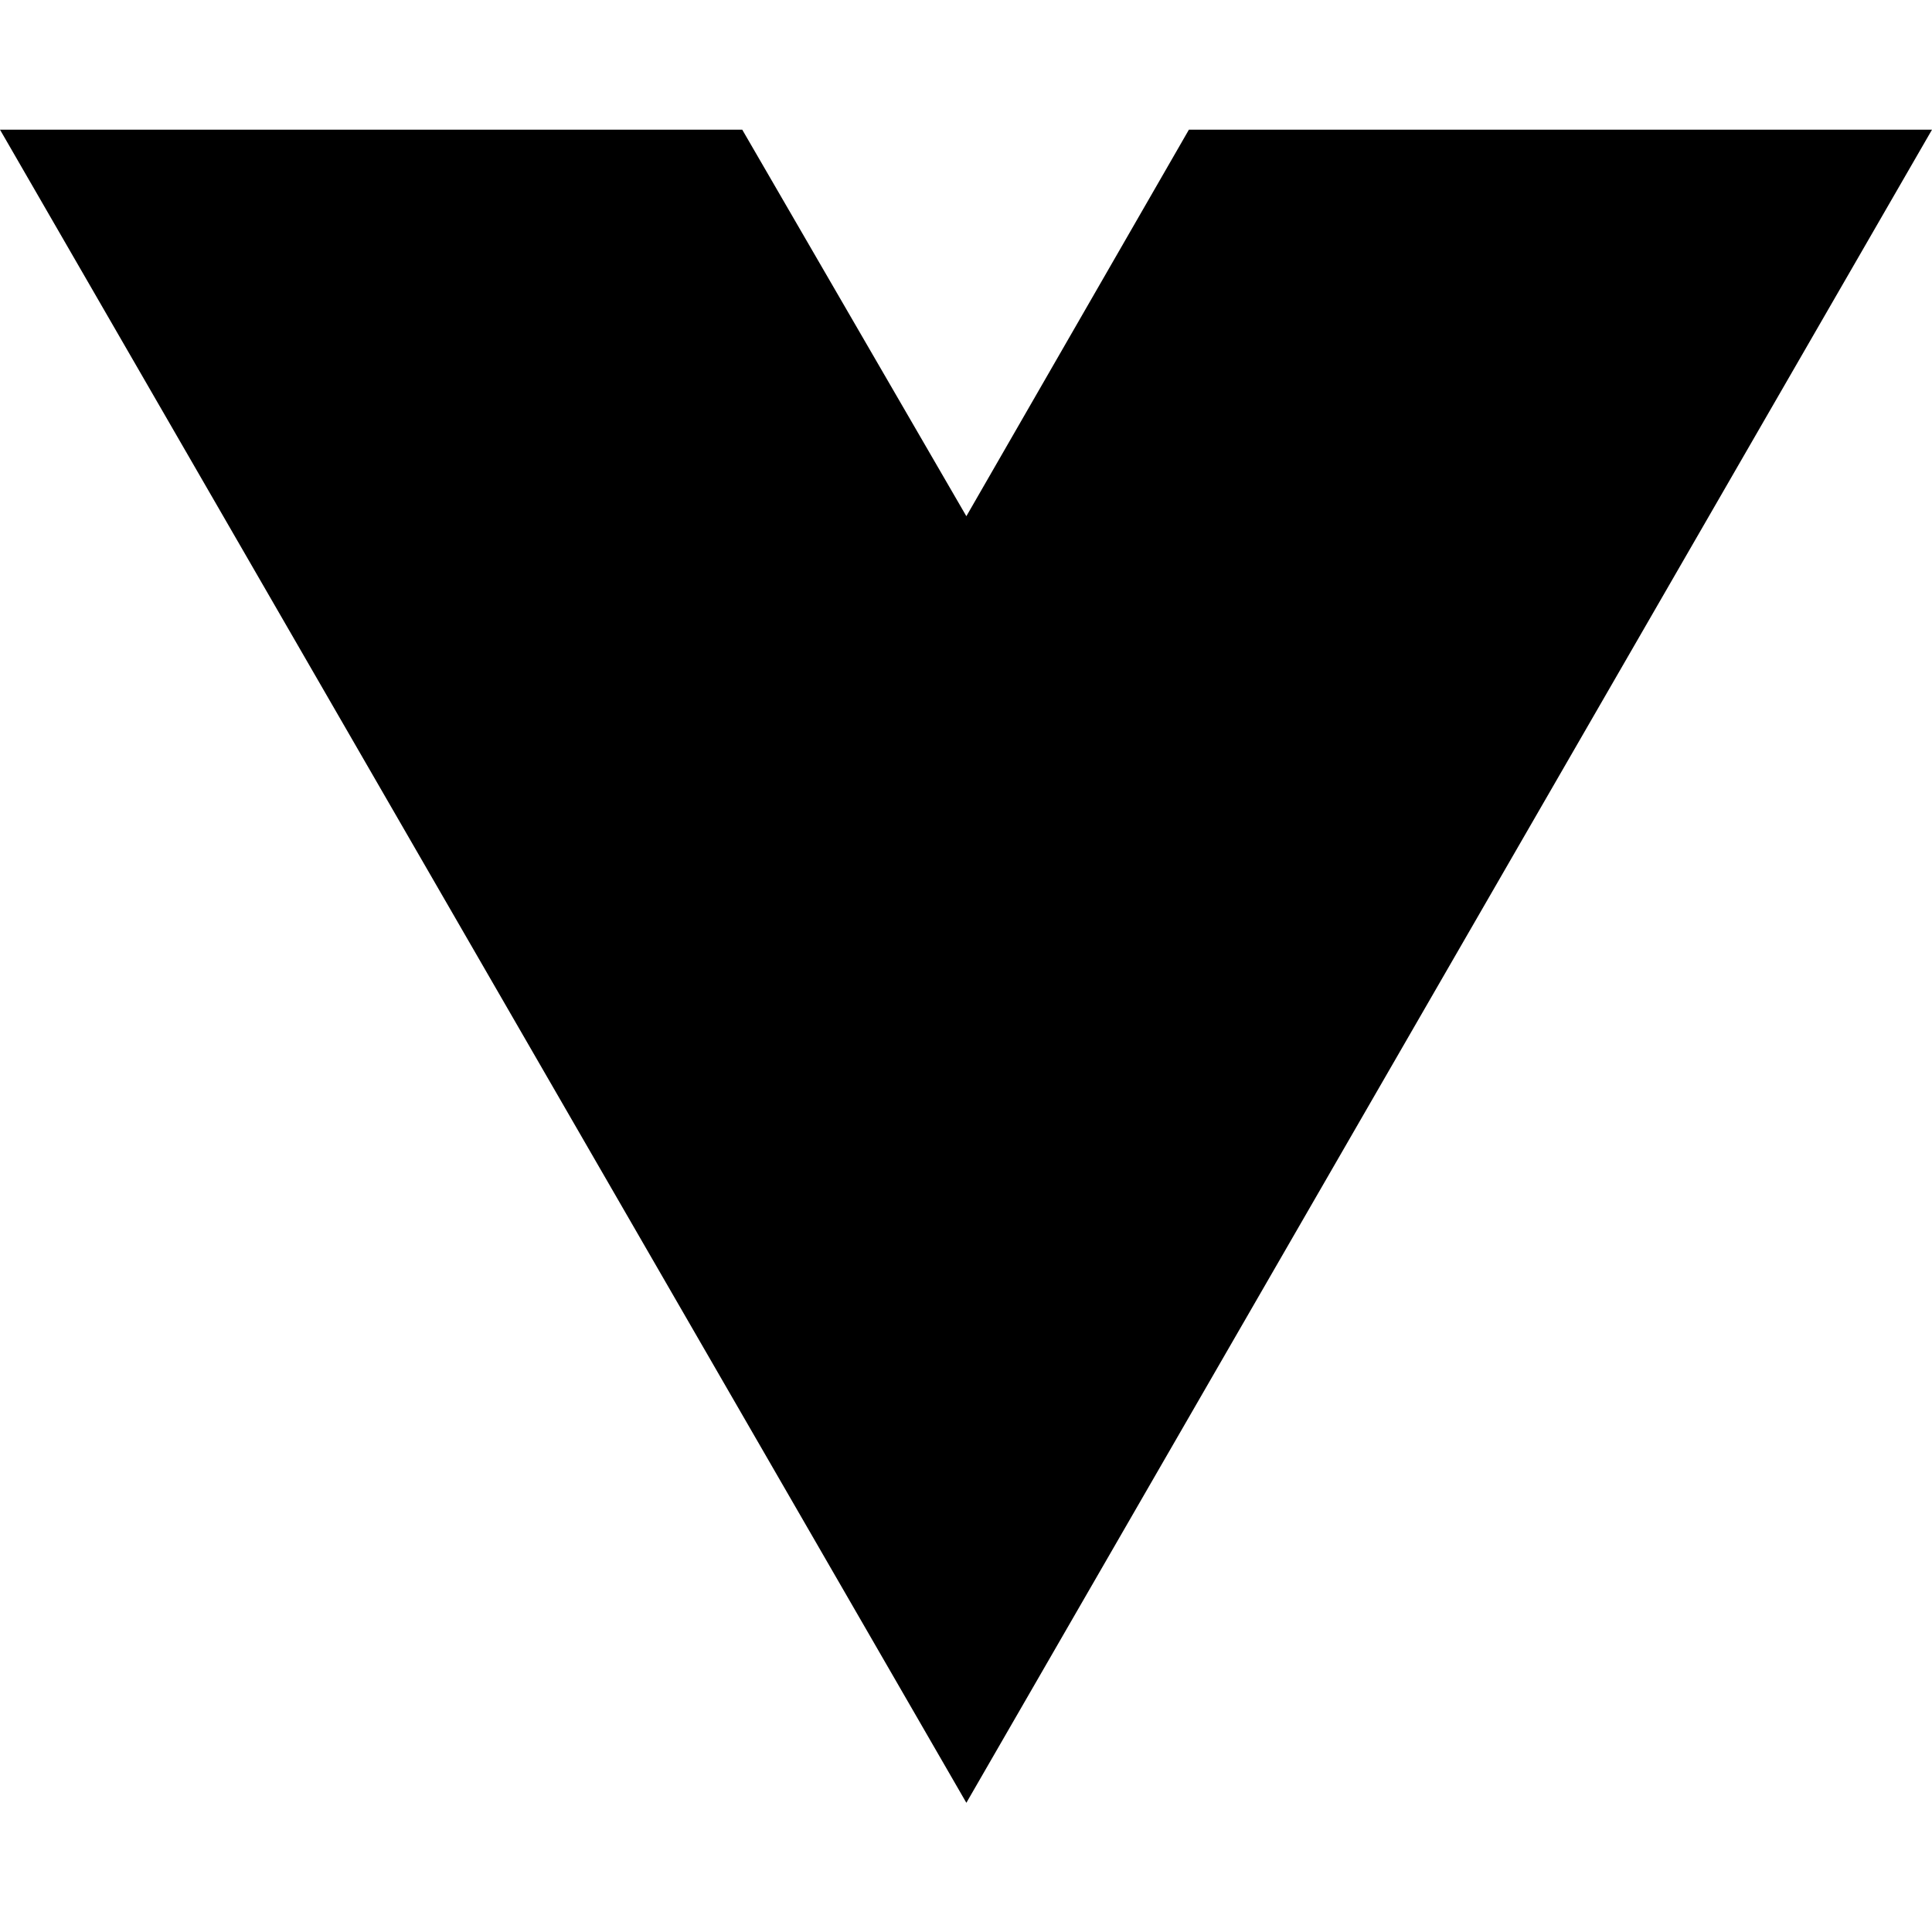
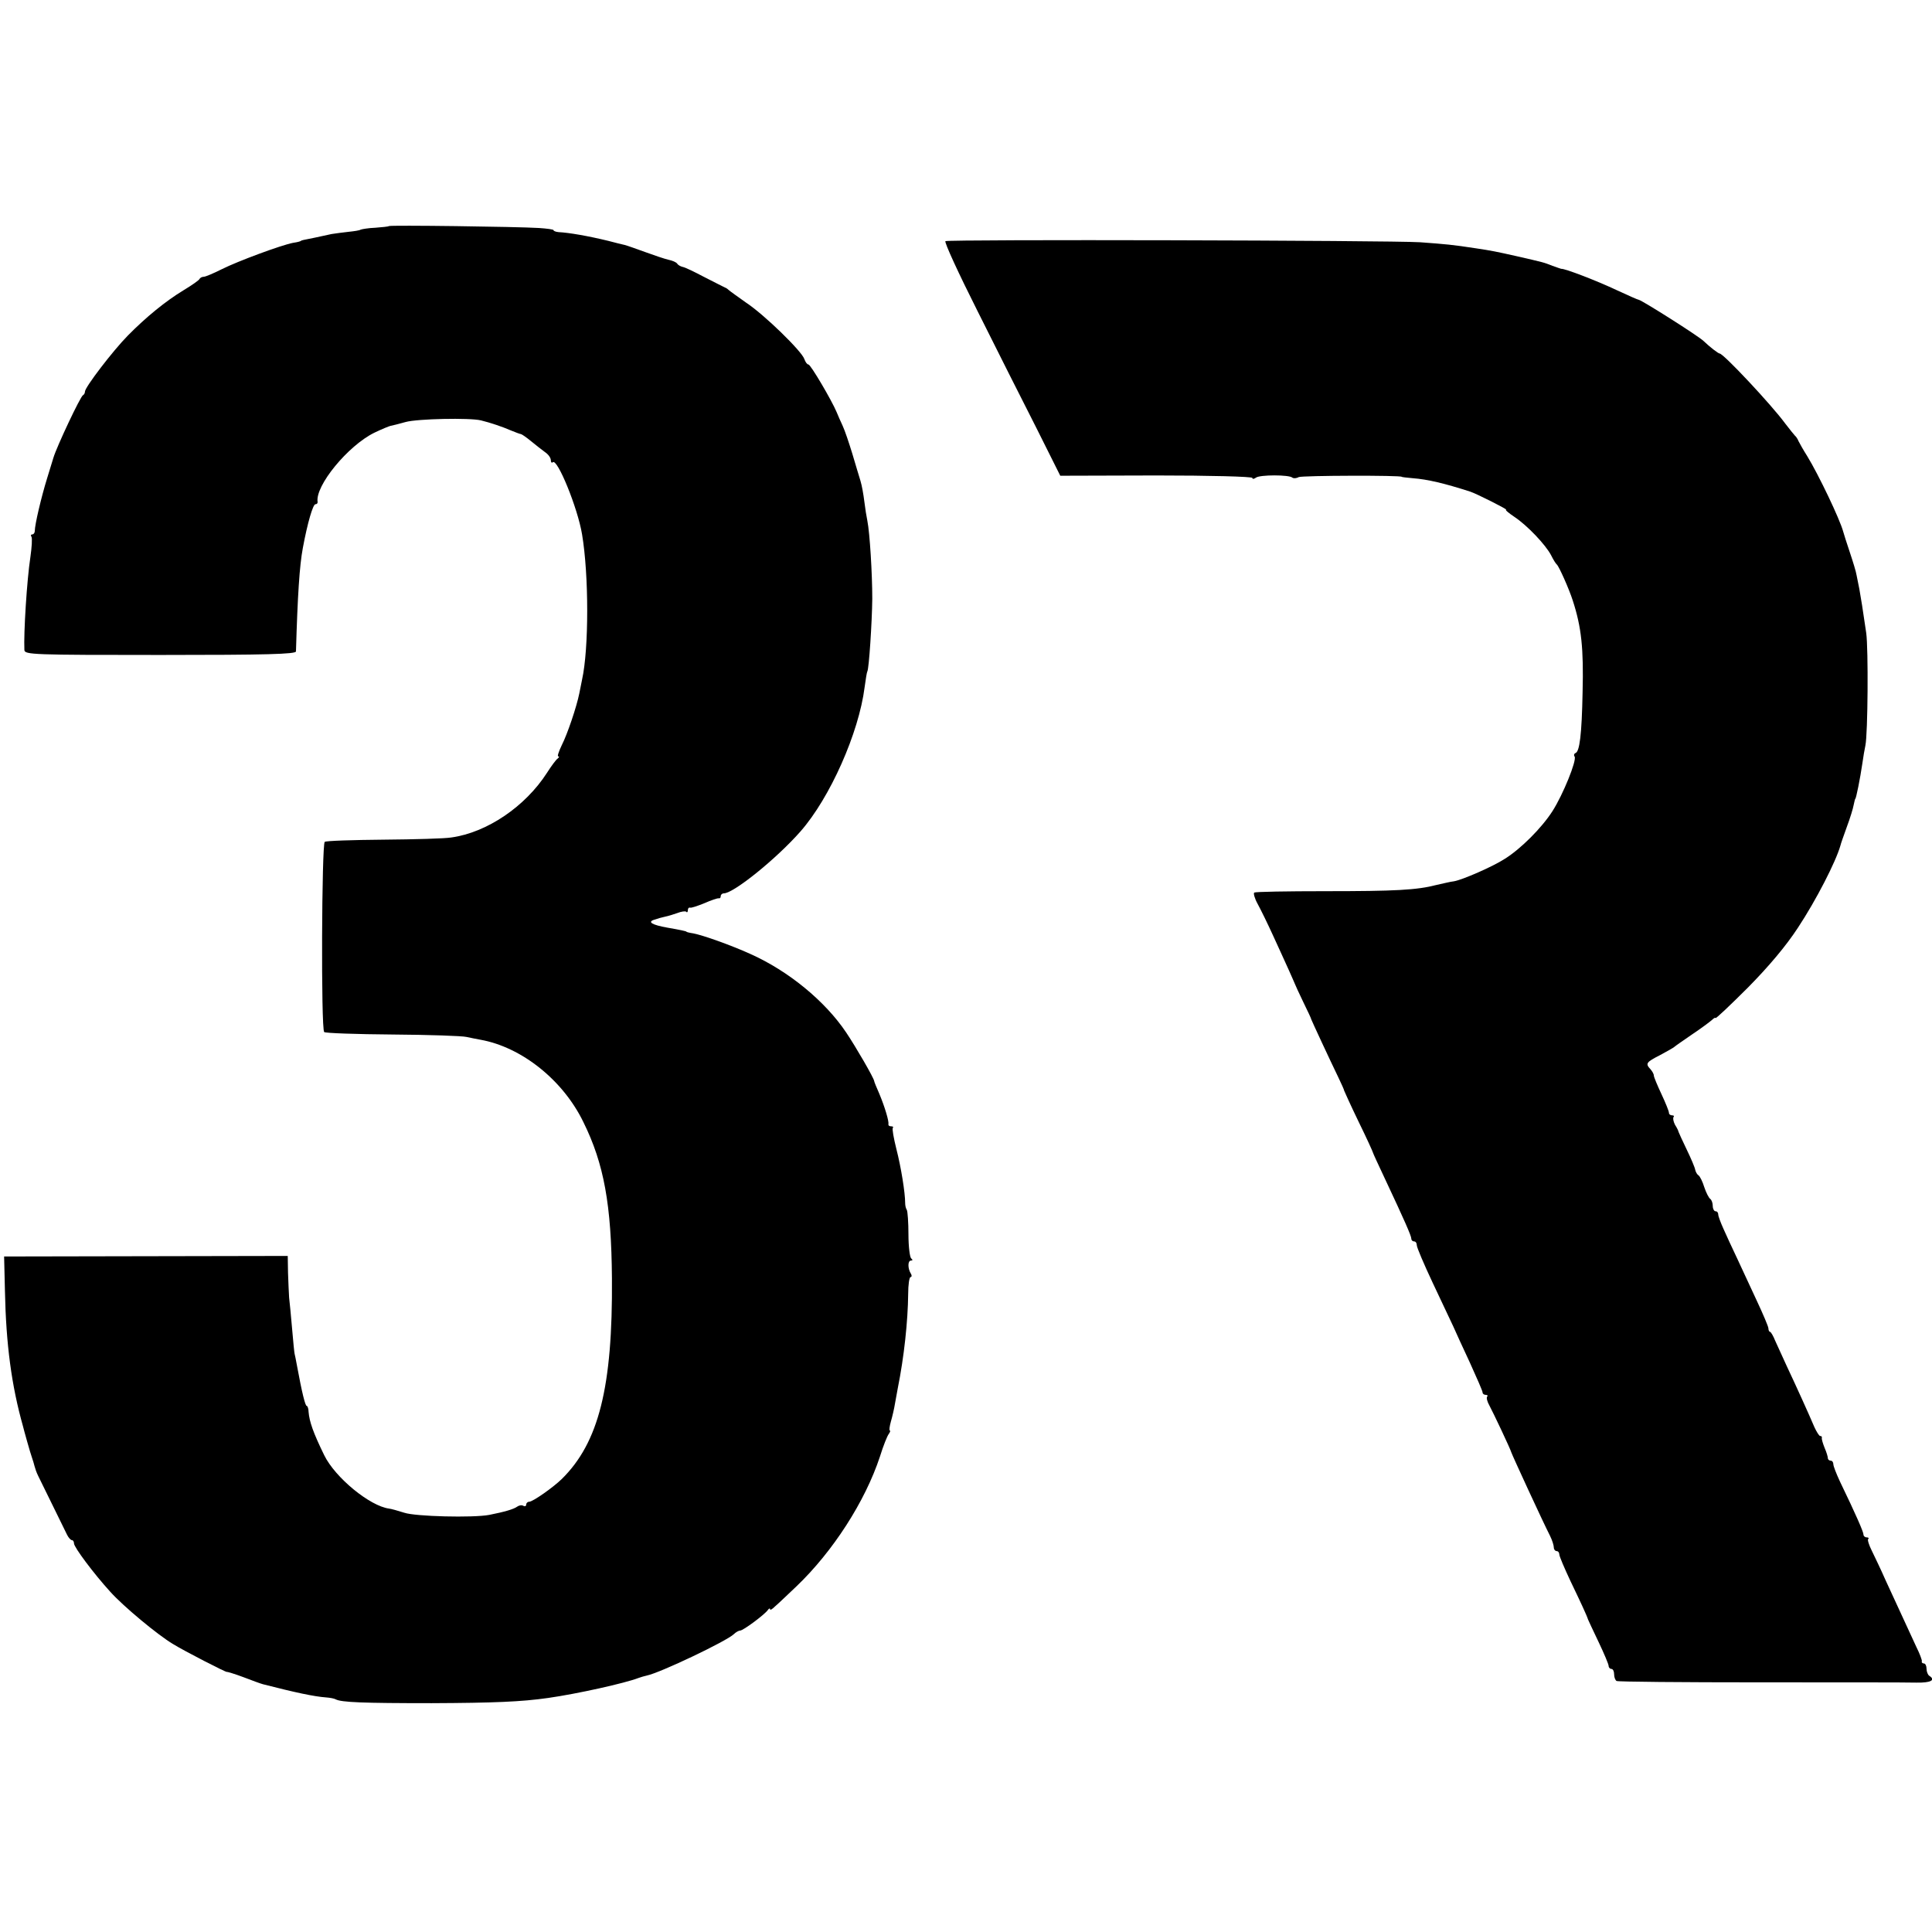
- <svg xmlns="http://www.w3.org/2000/svg" width="16" height="16" viewBox="0 0 16 16" fill="none">
-   <path d="M8.003 14.93L0 1.074H6.147L8.003 4.275L9.846 1.074H16L8.003 14.93Z" fill="black" />
+ <svg xmlns="http://www.w3.org/2000/svg" version="1.0" width="705pt" height="705pt" viewBox="0 0 705 705" preserveAspectRatio="xMidYMid meet">
+   <g transform="translate(0,705) scale(0.1,-0.1)" fill="#000000" stroke="none">
+     <path d="M1419 6225 c-2 -2 -24 -4 -49 -6 -25 -1 -49 -5 -54 -7 -4 -3 -25 -6 -45 -8 -20 -2 -47 -6 -61 -8 -14 -3 -41 -9 -60 -13 -46 -9 -50 -10 -52 -12 -2 -2 -14 -5 -28 -7 -43 -8 -202 -67 -260 -96 -30 -15 -60 -28 -67 -28 -6 0 -13 -4 -15 -8 -1 -4 -28 -23 -58 -41 -66 -40 -137 -98 -204 -166 -54 -55 -156 -188 -156 -204 0 -5 -3 -11 -7 -13 -9 -3 -96 -188 -108 -228 -1 -3 -11 -36 -23 -75 -22 -71 -45 -170 -45 -192 0 -7 -4 -13 -9 -13 -5 0 -7 -4 -3 -9 3 -6 1 -38 -4 -73 -13 -85 -25 -278 -22 -340 1 -17 32 -18 496 -18 389 0 495 3 495 13 6 205 13 313 25 377 17 92 37 160 46 160 5 0 8 3 8 8 -10 59 111 206 207 253 27 13 54 24 59 25 6 1 30 7 55 14 43 12 234 16 275 6 33 -8 78 -23 110 -37 17 -7 33 -13 36 -13 4 -1 20 -12 37 -26 17 -14 40 -32 51 -40 12 -8 21 -21 21 -29 0 -8 3 -11 7 -8 16 17 91 -166 107 -263 25 -149 25 -417 0 -530 -3 -14 -7 -36 -10 -50 -10 -50 -44 -150 -64 -189 -11 -23 -17 -41 -13 -41 5 0 3 -4 -2 -8 -6 -4 -23 -27 -39 -52 -79 -123 -219 -218 -349 -236 -23 -4 -134 -7 -247 -8 -113 -1 -209 -4 -215 -8 -11 -7 -14 -683 -2 -694 3 -4 116 -8 249 -9 134 -1 255 -5 271 -9 15 -3 37 -8 50 -10 151 -27 302 -148 376 -301 75 -152 102 -301 104 -570 3 -396 -48 -599 -183 -732 -33 -32 -106 -83 -119 -83 -6 0 -11 -5 -11 -11 0 -5 -5 -7 -10 -4 -6 4 -16 2 -23 -3 -12 -9 -46 -19 -102 -30 -59 -11 -269 -6 -310 8 -22 7 -47 14 -55 15 -70 9 -197 113 -237 195 -40 82 -54 122 -57 158 0 12 -4 22 -7 22 -5 0 -17 47 -35 145 -4 22 -8 42 -9 45 -1 3 -5 43 -9 90 -4 47 -9 99 -11 115 -1 17 -3 57 -4 91 l-1 61 -517 -1 -518 -1 3 -125 c4 -196 24 -346 66 -495 1 -5 8 -30 15 -55 7 -25 15 -52 18 -60 3 -8 7 -22 9 -30 2 -8 7 -23 13 -35 36 -74 98 -200 106 -216 5 -10 13 -19 17 -19 5 0 8 -6 8 -12 0 -14 72 -110 131 -175 49 -55 176 -160 230 -192 42 -26 194 -104 197 -102 1 1 28 -7 60 -19 31 -12 64 -24 72 -26 117 -30 187 -45 230 -48 14 -1 30 -4 35 -7 21 -11 98 -14 350 -14 227 1 327 5 425 19 106 15 281 54 330 73 8 3 22 7 31 9 48 10 290 125 317 151 7 7 18 13 23 13 11 0 89 58 101 75 4 6 8 7 8 3 0 -5 8 0 18 10 11 9 45 42 78 73 133 127 251 310 305 474 12 39 27 76 32 82 5 7 7 13 4 13 -3 0 -1 15 4 33 5 17 12 47 15 66 3 18 8 43 10 55 23 114 37 245 38 344 0 34 4 62 9 62 4 0 5 6 1 12 -12 19 -12 48 0 48 7 0 7 3 1 8 -5 4 -10 43 -10 87 0 44 -3 85 -6 90 -4 6 -6 17 -6 25 0 38 -15 131 -32 197 -10 40 -16 74 -13 77 3 4 0 6 -6 6 -7 0 -11 3 -10 8 2 11 -13 62 -33 110 -10 23 -19 44 -19 47 -1 11 -67 125 -102 177 -77 115 -211 225 -350 287 -73 33 -172 68 -208 75 -14 2 -25 5 -25 6 0 2 -24 7 -70 15 -56 10 -74 21 -47 29 11 4 29 9 39 11 10 2 30 8 44 13 15 6 30 8 33 5 3 -4 6 -1 6 5 0 7 3 11 8 10 4 -2 27 6 52 16 25 11 48 19 53 18 4 -1 7 2 7 8 0 5 5 10 11 10 36 0 193 127 280 226 108 123 213 360 234 526 4 29 8 55 10 58 6 10 17 178 18 265 0 92 -9 240 -18 285 -3 14 -8 45 -11 70 -3 25 -9 59 -14 75 -5 17 -19 62 -30 100 -12 39 -27 84 -35 101 -8 17 -18 40 -22 50 -18 43 -95 174 -103 174 -5 0 -11 9 -15 20 -9 28 -146 162 -213 206 -31 22 -59 42 -62 45 -3 3 -9 8 -15 10 -5 2 -39 20 -75 38 -36 19 -71 36 -79 37 -8 2 -17 7 -20 12 -3 5 -17 11 -31 14 -14 3 -52 16 -85 28 -33 12 -67 24 -75 26 -8 2 -35 8 -60 15 -74 18 -143 30 -182 32 -10 1 -18 4 -18 7 0 3 -24 6 -53 8 -82 5 -544 11 -548 7z" />
+     <path d="M3450 6170 c-5 -3 48 -118 117 -255 69 -138 165 -329 214 -425 l88 -176 351 1 c193 0 350 -4 350 -9 0 -5 6 -4 13 1 14 11 122 11 133 0 4 -3 14 -3 23 2 13 6 376 7 376 1 0 -1 18 -3 40 -5 54 -4 117 -19 210 -49 22 -7 139 -66 131 -66 -5 0 9 -12 30 -26 48 -32 114 -102 134 -140 8 -16 17 -31 21 -34 8 -7 45 -90 58 -131 32 -98 40 -176 36 -334 -3 -157 -11 -218 -26 -223 -5 -2 -7 -8 -3 -13 8 -14 -42 -138 -81 -199 -39 -61 -116 -138 -174 -174 -43 -28 -155 -77 -186 -82 -11 -1 -39 -8 -62 -13 -73 -19 -151 -23 -408 -23 -137 0 -253 -2 -258 -5 -4 -2 1 -21 12 -41 11 -20 37 -73 57 -117 20 -44 46 -100 57 -125 11 -25 21 -47 22 -50 1 -3 14 -32 30 -65 16 -33 30 -62 30 -65 2 -6 67 -146 98 -210 12 -25 22 -47 22 -50 1 -3 24 -54 53 -114 29 -59 52 -110 52 -112 0 -2 20 -45 44 -96 71 -151 96 -208 96 -218 0 -6 5 -10 10 -10 6 0 10 -6 10 -14 0 -8 26 -69 58 -137 32 -68 66 -140 75 -159 8 -19 36 -79 61 -133 25 -55 46 -103 46 -108 0 -5 5 -9 12 -9 6 0 8 -3 5 -6 -4 -4 0 -19 8 -33 13 -24 77 -159 80 -171 3 -10 113 -249 141 -304 8 -16 14 -35 14 -43 0 -7 5 -13 10 -13 6 0 10 -6 10 -12 0 -7 19 -51 41 -98 36 -75 59 -124 64 -140 1 -3 18 -39 38 -81 20 -42 37 -82 37 -88 0 -6 5 -11 10 -11 6 0 10 -9 10 -19 0 -11 4 -22 9 -25 5 -3 240 -5 522 -5 283 0 540 0 572 -1 52 -1 72 9 47 25 -5 3 -10 15 -10 26 0 10 -4 19 -10 19 -5 0 -9 4 -7 8 1 4 -8 28 -20 52 -25 54 -69 149 -113 245 -17 39 -40 86 -50 107 -10 20 -16 39 -13 42 4 3 1 6 -5 6 -7 0 -12 5 -12 10 0 10 -28 74 -86 194 -13 28 -24 56 -24 63 0 7 -4 13 -10 13 -5 0 -10 4 -10 9 0 5 -5 22 -12 38 -6 15 -11 31 -10 36 1 4 -1 7 -6 7 -4 0 -13 15 -21 32 -19 45 -67 151 -101 223 -15 33 -34 75 -42 92 -7 18 -16 33 -19 33 -3 0 -6 6 -6 13 0 6 -20 53 -43 102 -23 50 -55 119 -72 155 -17 36 -39 83 -49 106 -10 22 -19 46 -19 52 0 7 -4 12 -10 12 -5 0 -10 9 -10 19 0 11 -4 22 -9 26 -5 3 -15 22 -22 43 -6 20 -16 40 -21 43 -5 3 -10 12 -12 20 -1 8 -15 41 -31 74 -16 33 -29 62 -30 65 0 3 -6 15 -13 26 -6 12 -8 24 -5 28 3 3 1 6 -5 6 -7 0 -12 4 -12 10 0 5 -12 35 -27 67 -15 32 -28 63 -28 68 0 6 -6 16 -12 23 -20 21 -16 26 35 52 26 14 49 27 52 30 3 3 32 23 64 45 33 22 65 46 73 53 7 7 13 10 13 7 0 -4 53 46 118 111 77 78 140 153 183 219 66 100 138 240 155 300 1 6 12 36 23 67 12 32 23 68 25 80 3 13 5 23 6 23 3 0 18 75 26 130 3 22 8 51 11 65 9 43 11 352 3 410 -12 83 -20 133 -25 160 -3 14 -7 36 -10 50 -2 14 -14 52 -25 85 -11 33 -22 67 -24 75 -12 45 -90 208 -131 275 -14 22 -28 47 -32 55 -3 8 -9 17 -13 20 -3 3 -19 23 -36 45 -49 67 -225 255 -239 255 -5 0 -36 24 -59 46 -20 19 -224 148 -236 150 -3 0 -39 16 -80 35 -72 34 -191 80 -203 78 -1 0 -15 5 -32 11 -33 13 -30 12 -130 35 -76 17 -90 20 -150 29 -85 13 -108 15 -203 22 -114 7 -1720 11 -1732 4z" />
+   </g>
</svg>
